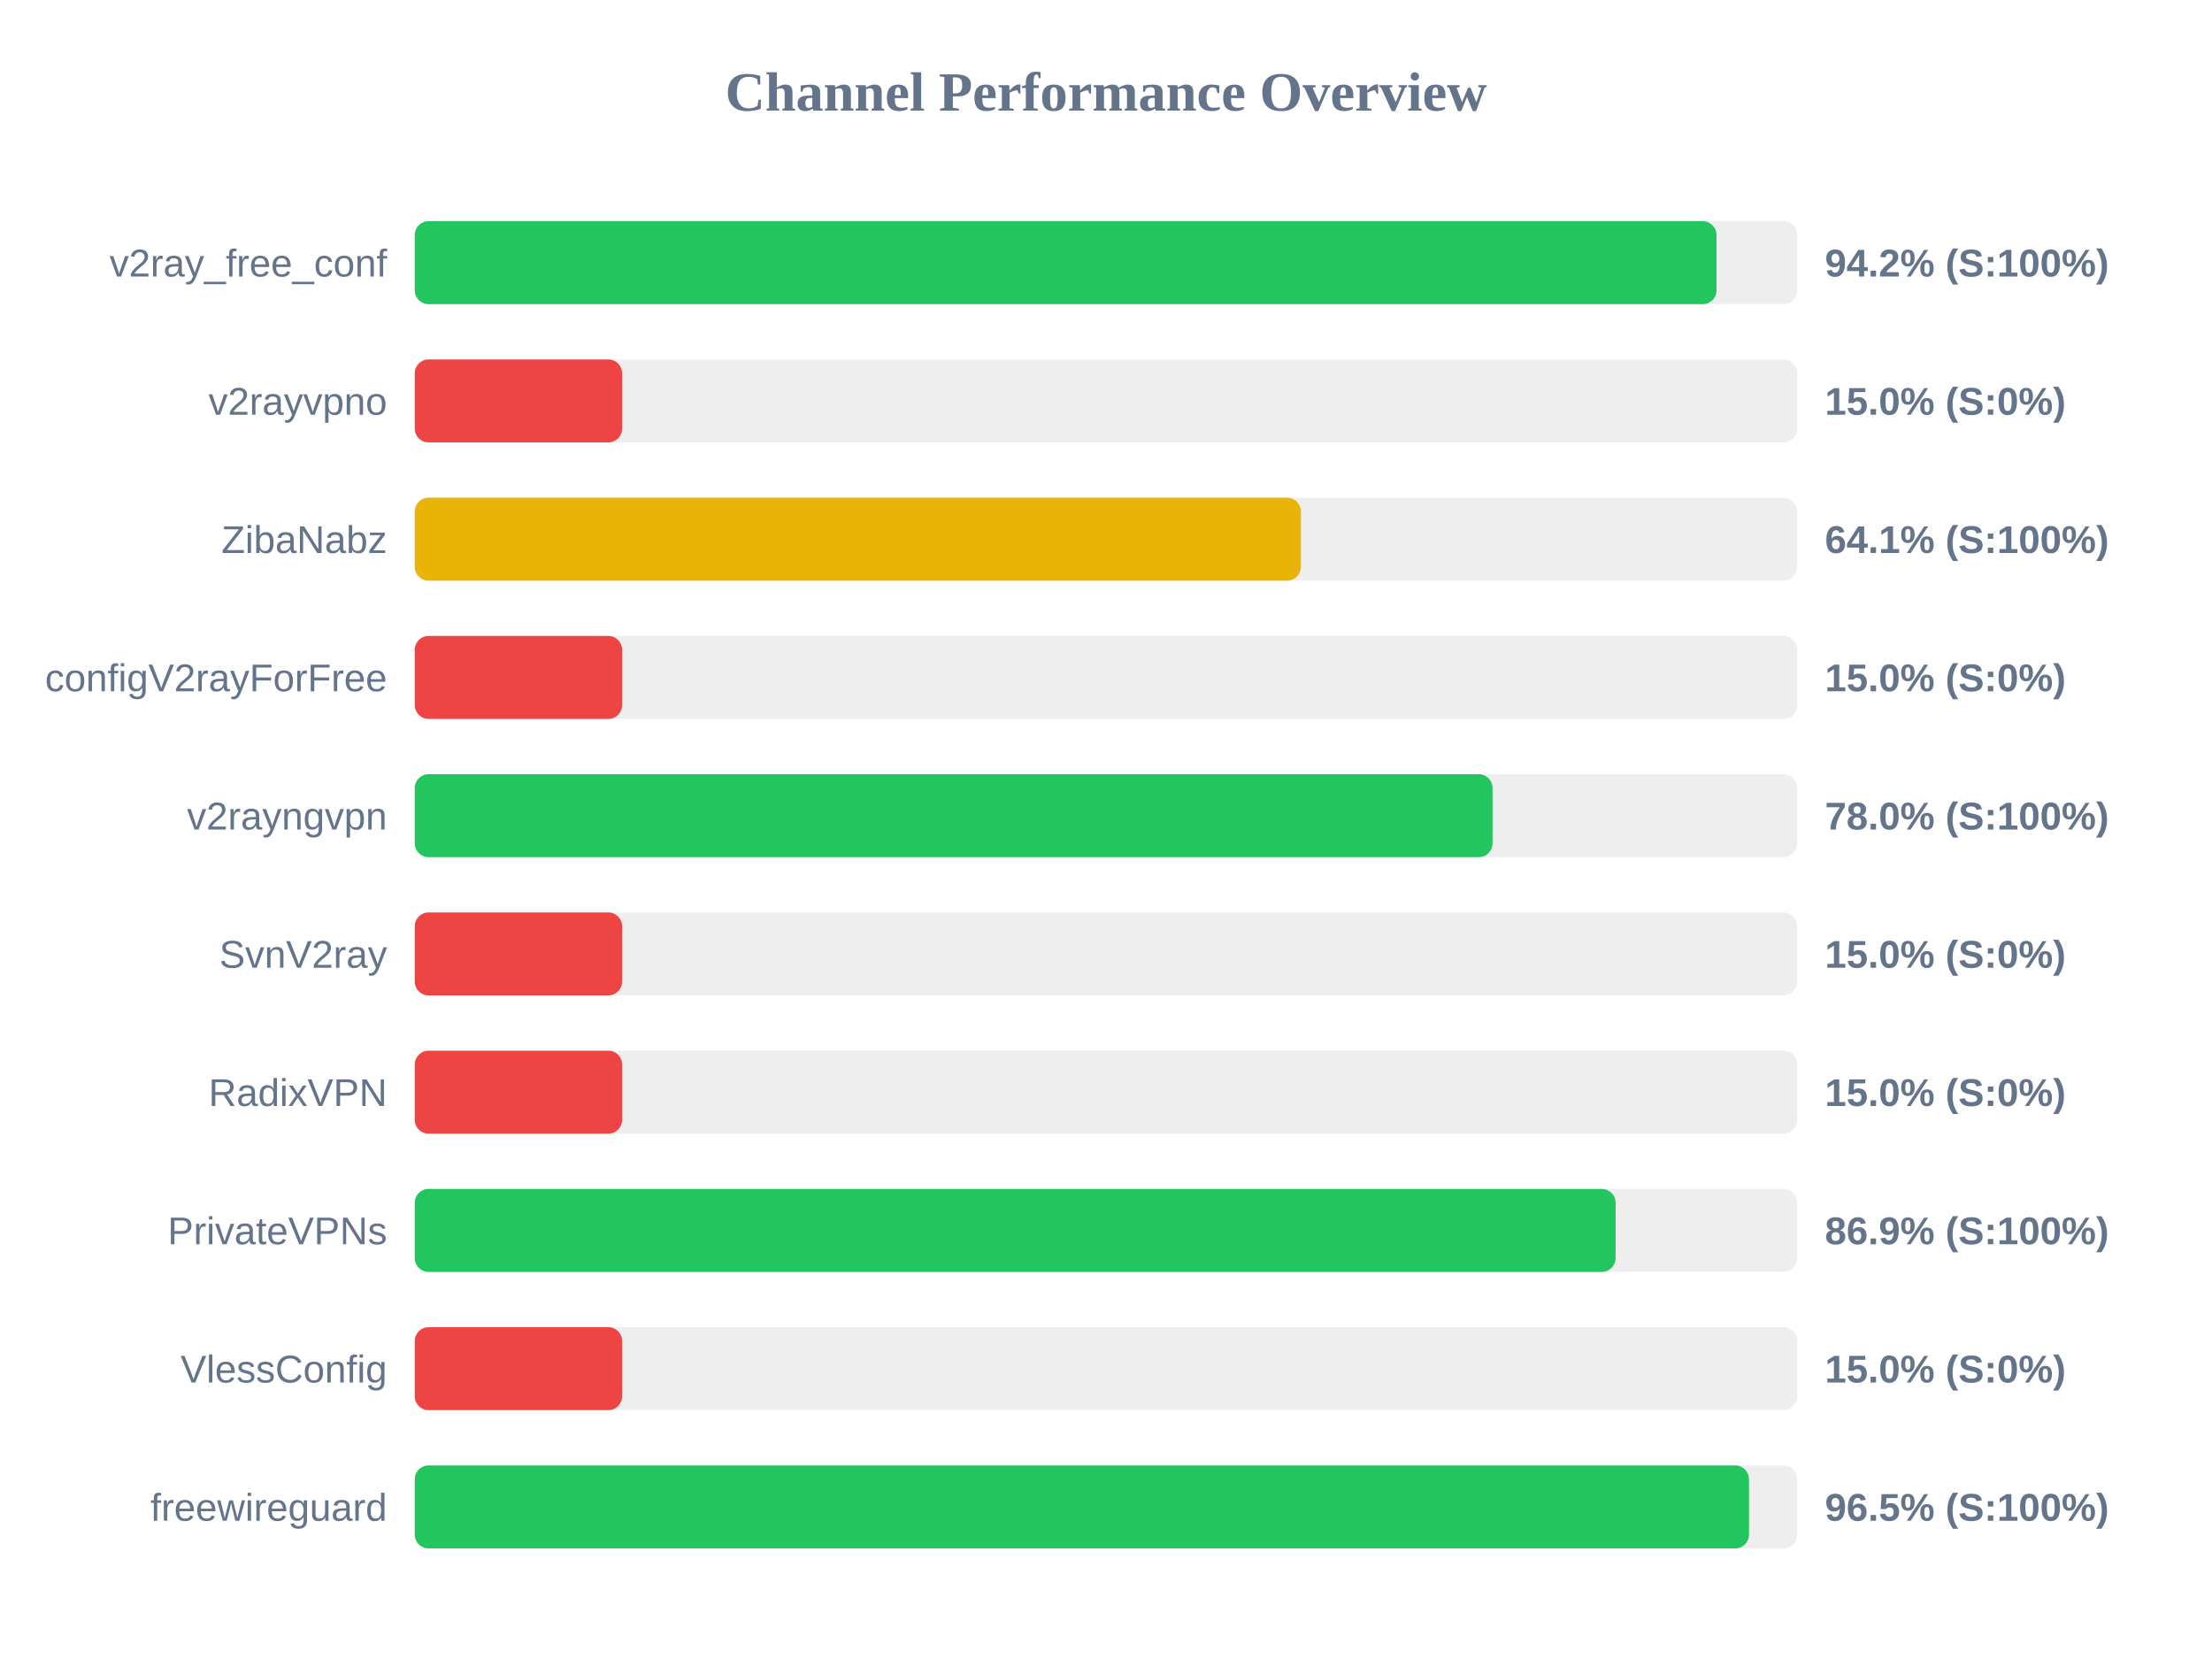
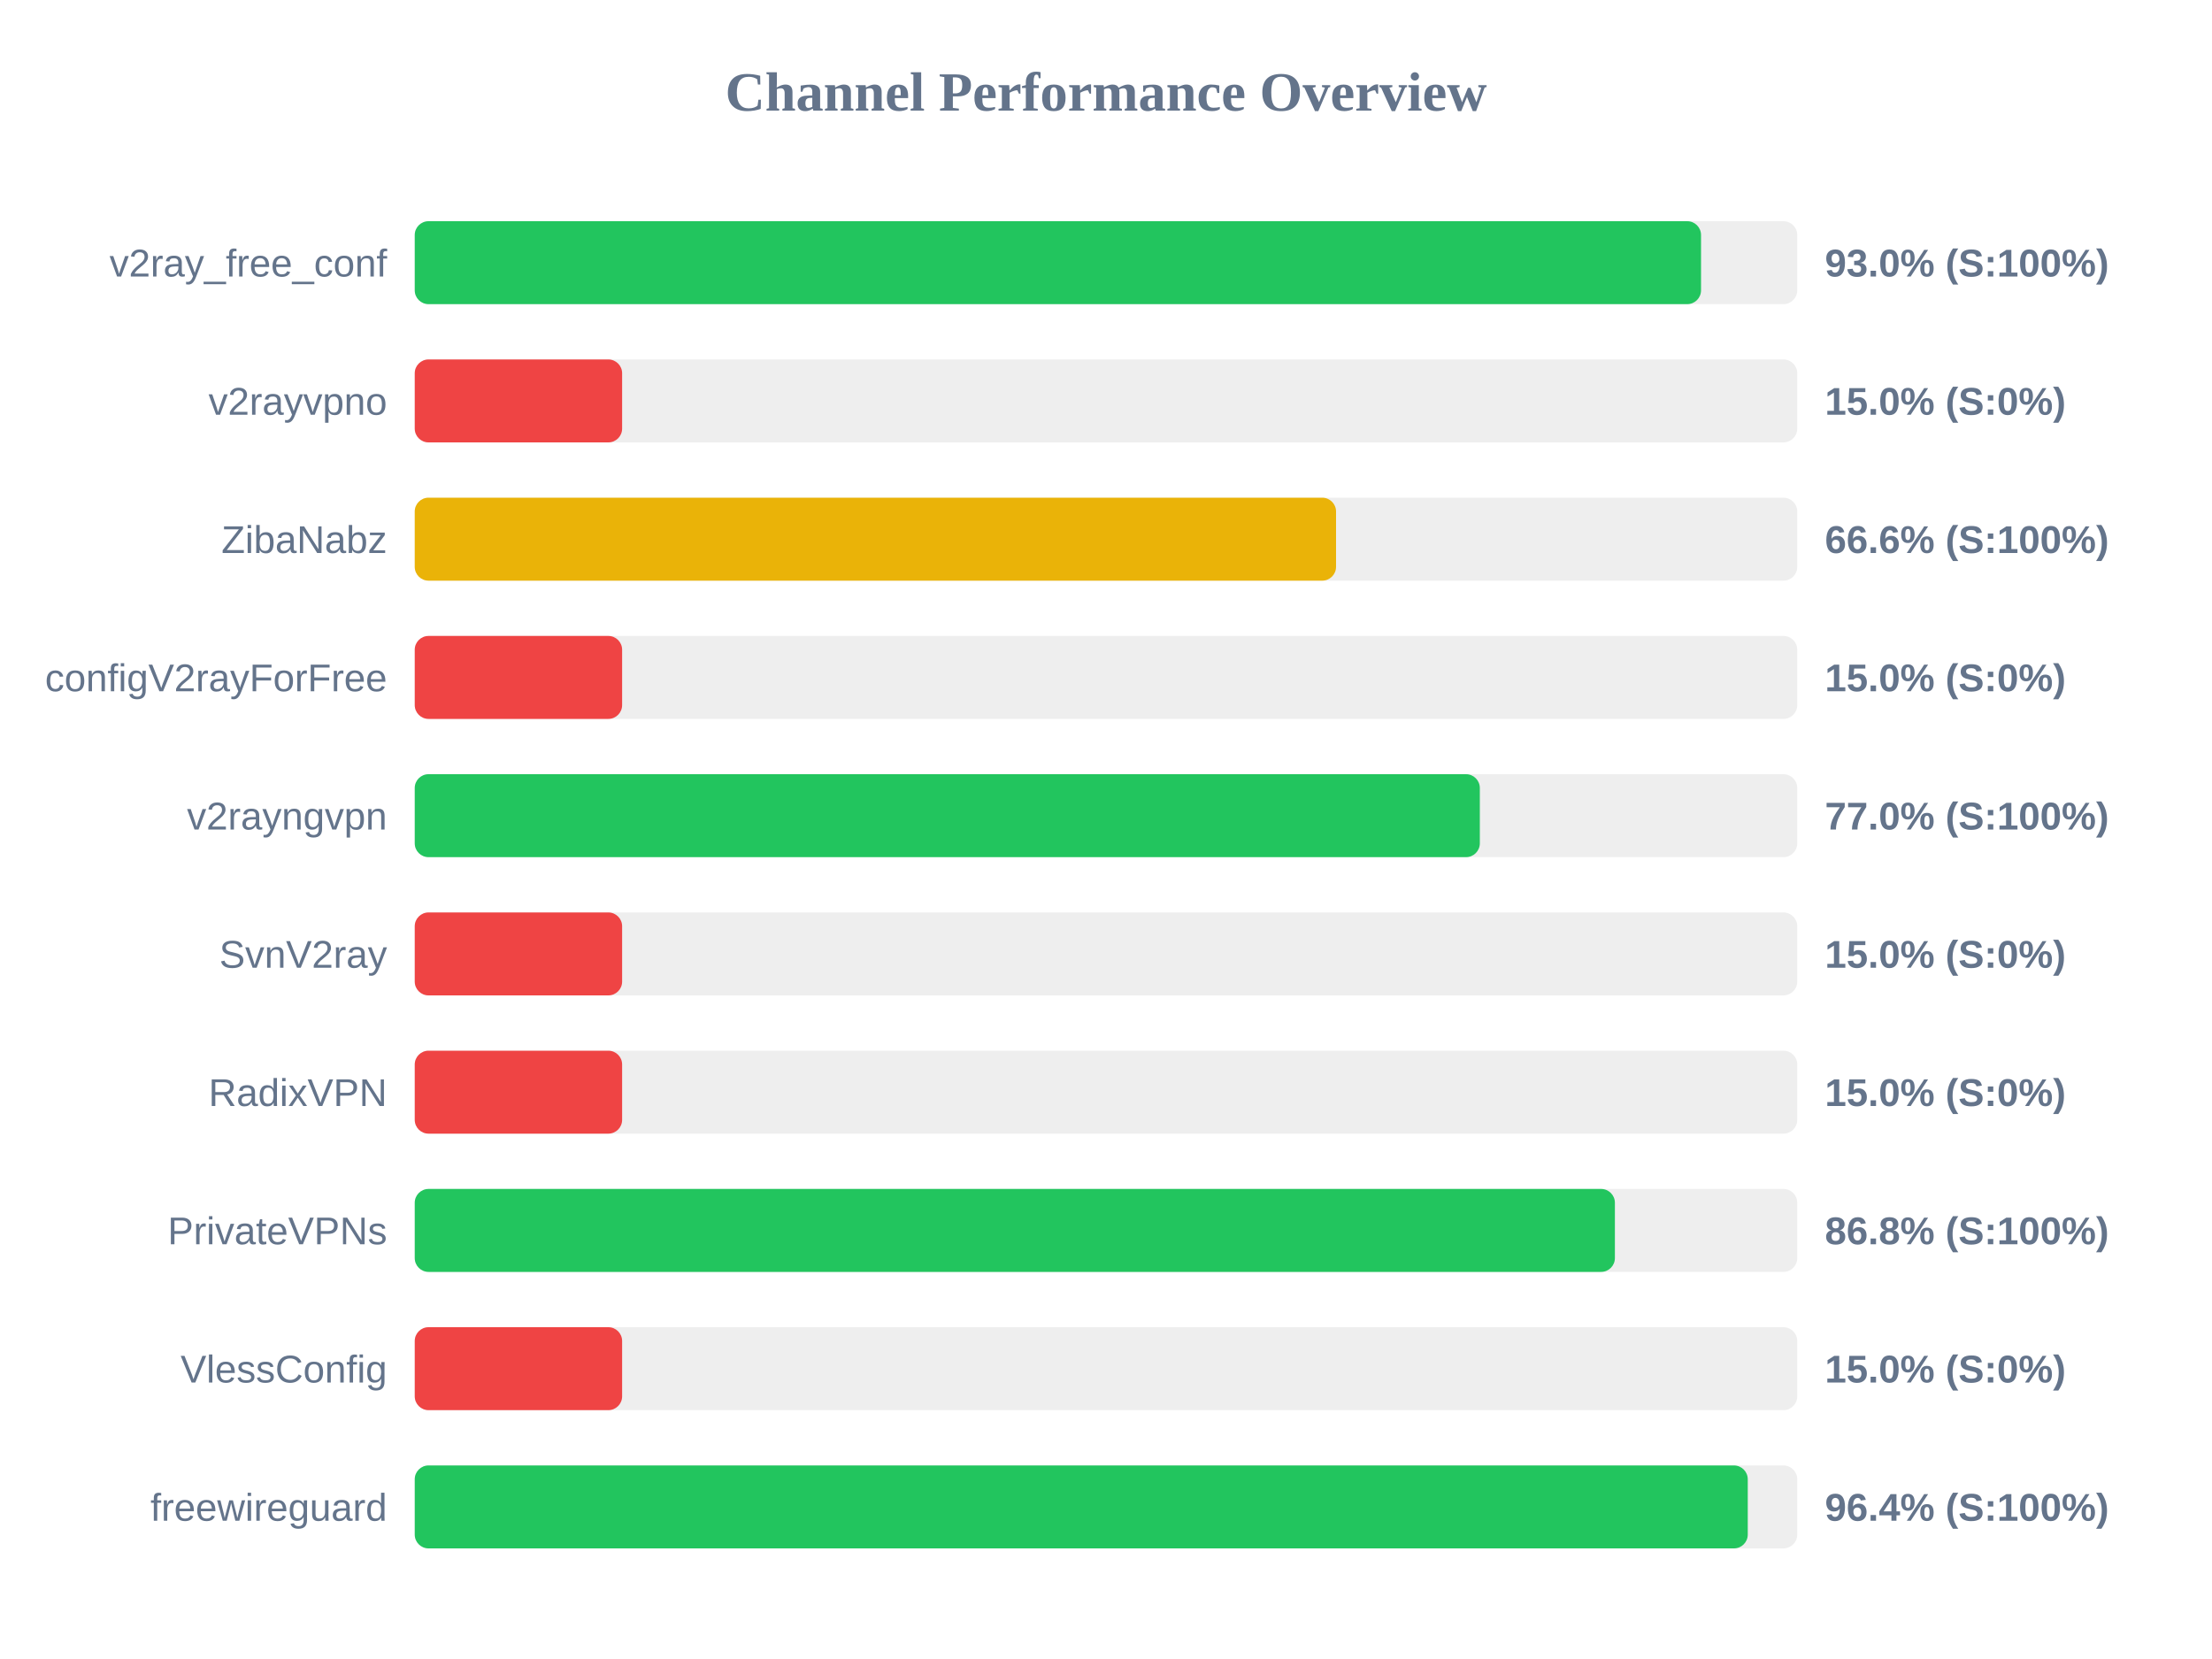
<svg xmlns="http://www.w3.org/2000/svg" width="800" height="600" version="1.1">
  <style>
        .row { font: 14px Arial; fill: #64748b; }
        .score { font: bold 14px Arial; fill: #64748b; }
    </style>
  <text x="400" y="40" text-anchor="middle" font-size="20px" font-weight="bold" fill="#64748b">Channel Performance Overview</text>
  <rect x="150" y="80" width="500" height="30" fill="#eee" rx="5" />
-   <rect x="150" y="80" width="470.8" height="30" fill="#22c55e" rx="5" />
+   <rect x="150" y="80" width="465.2" height="30" fill="#22c55e" rx="5" />
  <text x="140" y="100" text-anchor="end" class="row">v2ray_free_conf</text>
-   <text x="660" y="100" text-anchor="start" class="score">94.2% (S:100%)</text>
+   <text x="660" y="100" text-anchor="start" class="score">93.0% (S:100%)</text>
  <rect x="150" y="130" width="500" height="30" fill="#eee" rx="5" />
  <rect x="150" y="130" width="75.0" height="30" fill="#ef4444" rx="5" />
  <text x="140" y="150" text-anchor="end" class="row">v2rayvpno</text>
  <text x="660" y="150" text-anchor="start" class="score">15.0% (S:0%)</text>
  <rect x="150" y="180" width="500" height="30" fill="#eee" rx="5" />
-   <rect x="150" y="180" width="320.5" height="30" fill="#eab308" rx="5" />
+   <rect x="150" y="180" width="333.2" height="30" fill="#eab308" rx="5" />
  <text x="140" y="200" text-anchor="end" class="row">ZibaNabz</text>
-   <text x="660" y="200" text-anchor="start" class="score">64.1% (S:100%)</text>
+   <text x="660" y="200" text-anchor="start" class="score">66.6% (S:100%)</text>
  <rect x="150" y="230" width="500" height="30" fill="#eee" rx="5" />
  <rect x="150" y="230" width="75.0" height="30" fill="#ef4444" rx="5" />
  <text x="140" y="250" text-anchor="end" class="row">configV2rayForFree</text>
  <text x="660" y="250" text-anchor="start" class="score">15.0% (S:0%)</text>
  <rect x="150" y="280" width="500" height="30" fill="#eee" rx="5" />
-   <rect x="150" y="280" width="389.8" height="30" fill="#22c55e" rx="5" />
+   <rect x="150" y="280" width="385.2" height="30" fill="#22c55e" rx="5" />
  <text x="140" y="300" text-anchor="end" class="row">v2rayngvpn</text>
-   <text x="660" y="300" text-anchor="start" class="score">78.0% (S:100%)</text>
+   <text x="660" y="300" text-anchor="start" class="score">77.0% (S:100%)</text>
  <rect x="150" y="330" width="500" height="30" fill="#eee" rx="5" />
  <rect x="150" y="330" width="75.0" height="30" fill="#ef4444" rx="5" />
  <text x="140" y="350" text-anchor="end" class="row">SvnV2ray</text>
  <text x="660" y="350" text-anchor="start" class="score">15.0% (S:0%)</text>
  <rect x="150" y="380" width="500" height="30" fill="#eee" rx="5" />
  <rect x="150" y="380" width="75.0" height="30" fill="#ef4444" rx="5" />
  <text x="140" y="400" text-anchor="end" class="row">RadixVPN</text>
  <text x="660" y="400" text-anchor="start" class="score">15.0% (S:0%)</text>
  <rect x="150" y="430" width="500" height="30" fill="#eee" rx="5" />
-   <rect x="150" y="430" width="434.3" height="30" fill="#22c55e" rx="5" />
+   <rect x="150" y="430" width="434.05" height="30" fill="#22c55e" rx="5" />
  <text x="140" y="450" text-anchor="end" class="row">PrivateVPNs</text>
-   <text x="660" y="450" text-anchor="start" class="score">86.9% (S:100%)</text>
+   <text x="660" y="450" text-anchor="start" class="score">86.8% (S:100%)</text>
  <rect x="150" y="480" width="500" height="30" fill="#eee" rx="5" />
  <rect x="150" y="480" width="75.0" height="30" fill="#ef4444" rx="5" />
  <text x="140" y="500" text-anchor="end" class="row">VlessConfig</text>
  <text x="660" y="500" text-anchor="start" class="score">15.0% (S:0%)</text>
  <rect x="150" y="530" width="500" height="30" fill="#eee" rx="5" />
-   <rect x="150" y="530" width="482.55" height="30" fill="#22c55e" rx="5" />
+   <rect x="150" y="530" width="482.1" height="30" fill="#22c55e" rx="5" />
  <text x="140" y="550" text-anchor="end" class="row">freewireguard</text>
-   <text x="660" y="550" text-anchor="start" class="score">96.5% (S:100%)</text>
+   <text x="660" y="550" text-anchor="start" class="score">96.4% (S:100%)</text>
</svg>
